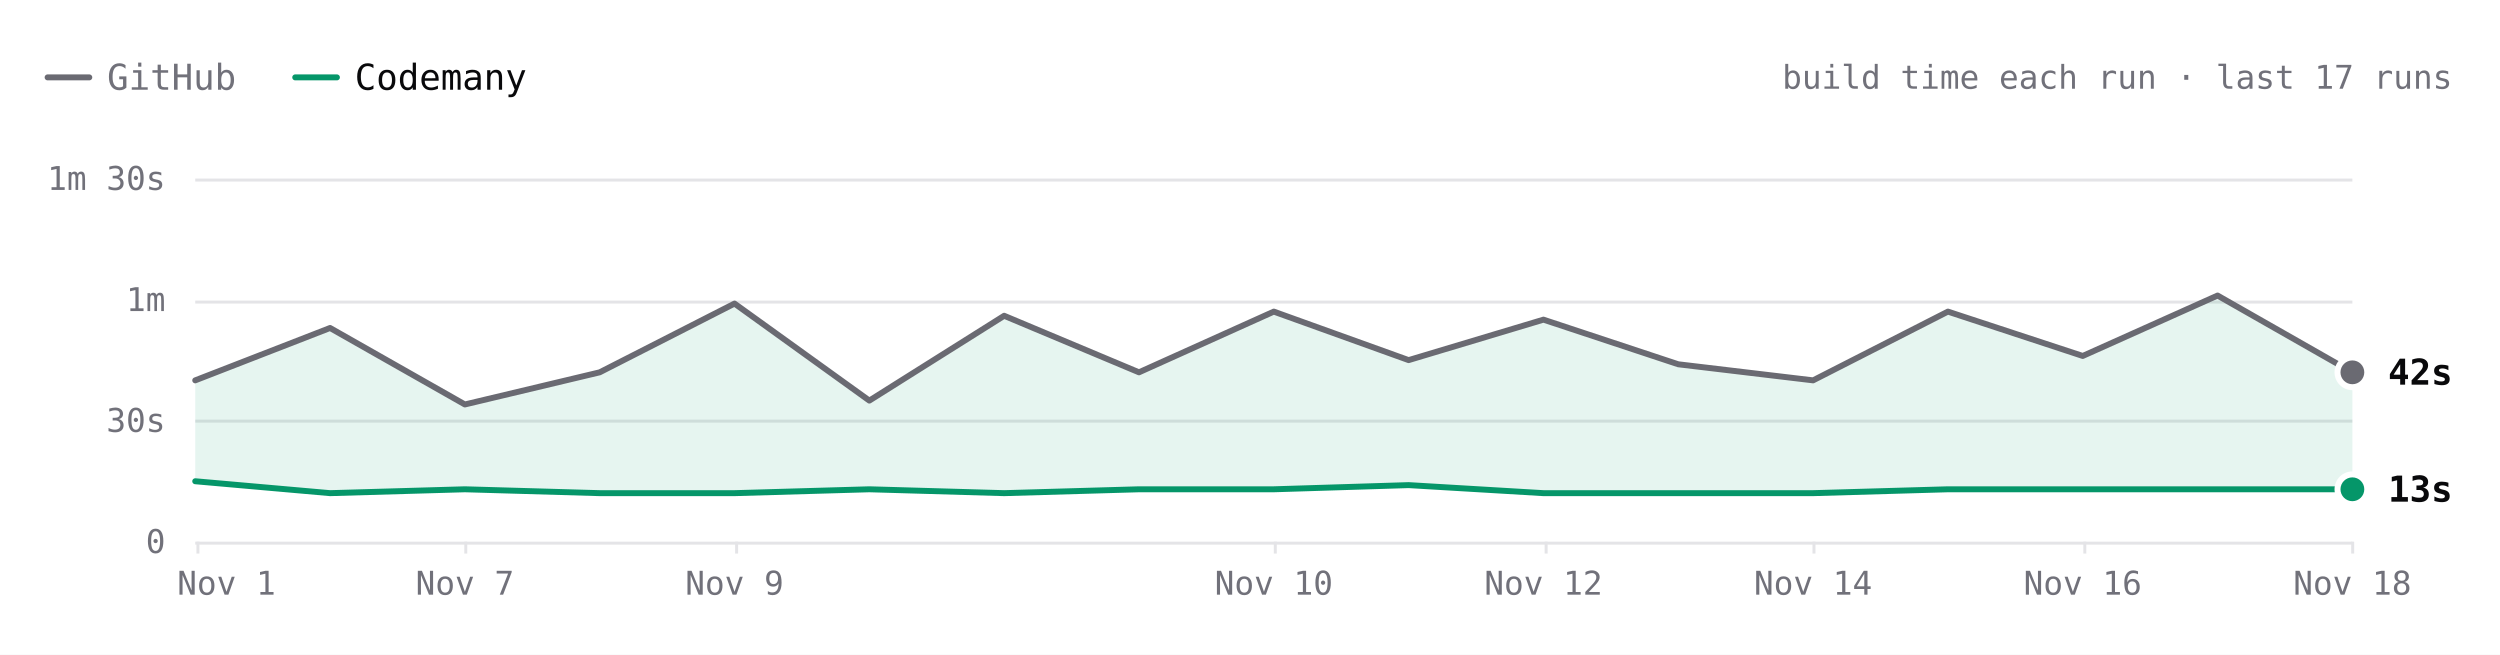
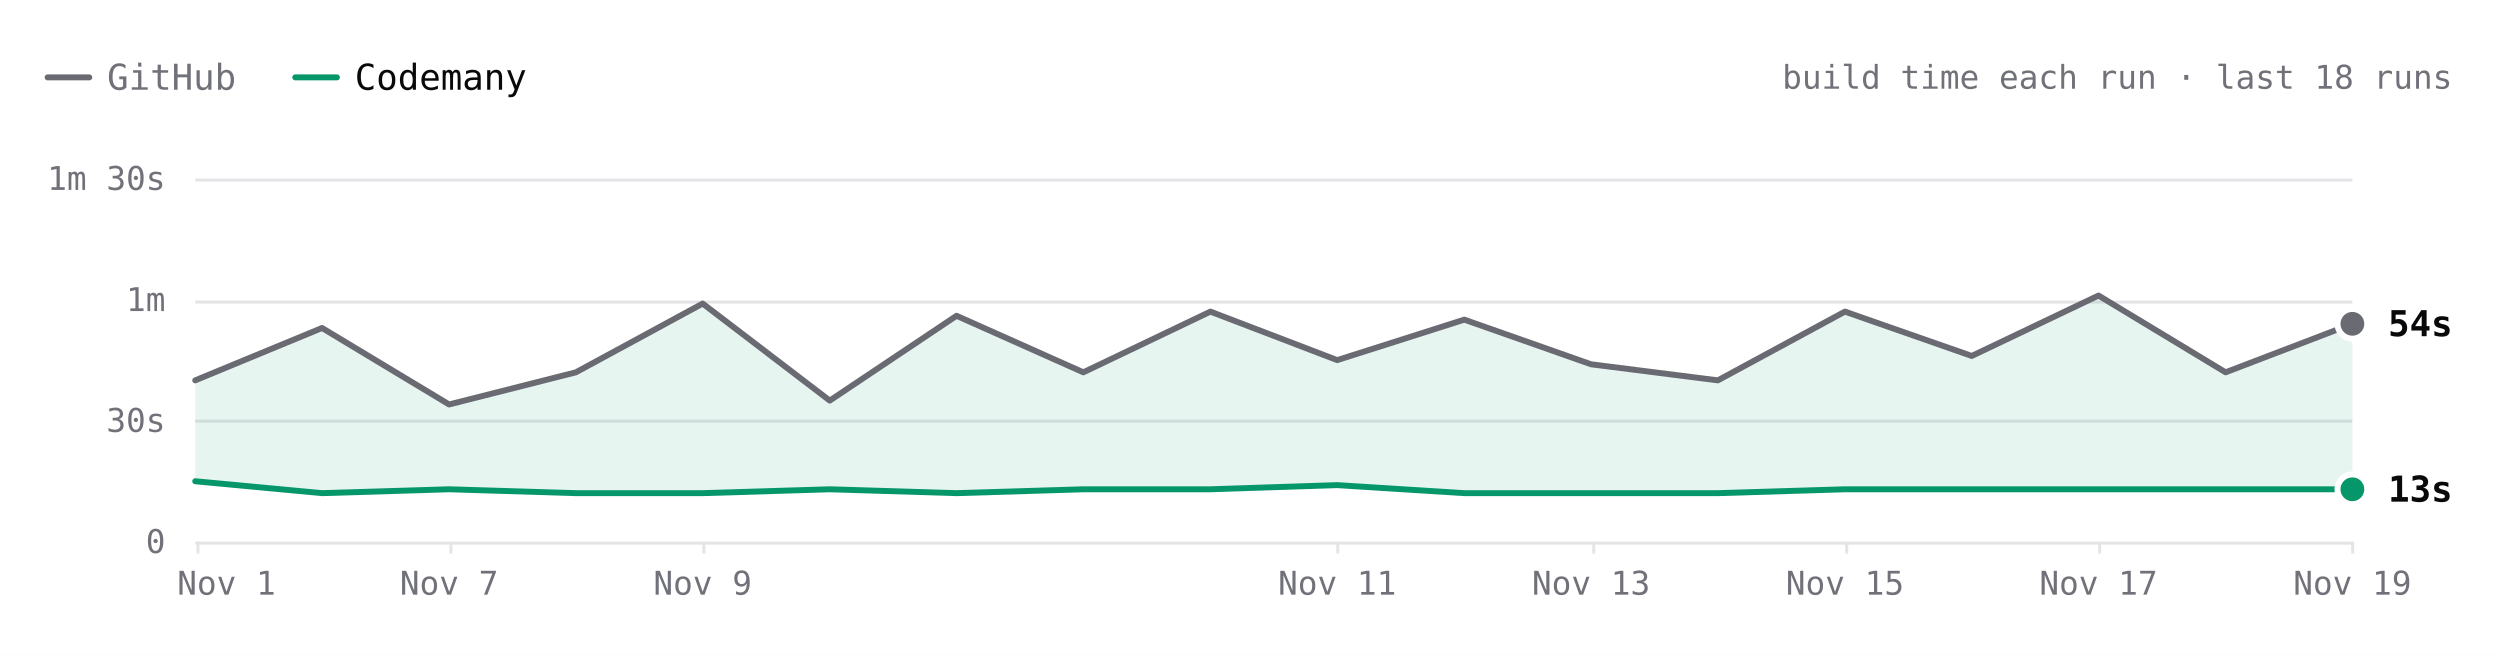
- <svg xmlns="http://www.w3.org/2000/svg" viewBox="0 0 840 220" width="840" height="220" role="img" aria-label="ripgrep build time each run over the last 17 runs. Latest: GitHub 42s, Codemany 13s. Overall: 3.5× faster." font-family="'JetBrains Mono', ui-monospace, SFMono-Regular, Menlo, monospace" style="max-width:100%;height:auto;font-variant-numeric:tabular-nums">
+ <svg xmlns="http://www.w3.org/2000/svg" viewBox="0 0 840 220" width="840" height="220" role="img" aria-label="ripgrep build time each run over the last 18 runs. Latest: GitHub 54s, Codemany 13s. Overall: 3.5× faster." font-family="'JetBrains Mono', ui-monospace, SFMono-Regular, Menlo, monospace" style="max-width:100%;height:auto;font-variant-numeric:tabular-nums">
  <rect width="840" height="220" fill="#ffffff" />
  <path d="M16 26h14" stroke="#6a6a72" stroke-width="2" stroke-linecap="round" />
  <text x="36" y="26" font-size="12" fill="#71717a" dominant-baseline="central">GitHub</text>
  <path d="M99.2 26h14" stroke="#059669" stroke-width="2" stroke-linecap="round" />
  <text x="119.2" y="26" font-size="12" fill="#09090b" dominant-baseline="central">Codemany</text>
-   <text x="824" y="26" font-size="11" fill="#71717a" text-anchor="end" dominant-baseline="central">build time each run · last 17 runs</text>
+   <text x="824" y="26" font-size="11" fill="#71717a" text-anchor="end" dominant-baseline="central">build time each run · last 18 runs</text>
  <path d="M65.6 182.5L790.4 182.5" stroke="#e4e4e7" stroke-width="1" fill="none" />
  <text x="55.6" y="182" font-size="11" fill="#71717a" text-anchor="end" dominant-baseline="central">0</text>
  <path d="M65.6 141.5L790.4 141.5" stroke="#e4e4e7" stroke-width="1" fill="none" />
  <text x="55.6" y="141.3" font-size="11" fill="#71717a" text-anchor="end" dominant-baseline="central">30s</text>
  <path d="M65.6 101.5L790.4 101.5" stroke="#e4e4e7" stroke-width="1" fill="none" />
  <text x="55.6" y="100.7" font-size="11" fill="#71717a" text-anchor="end" dominant-baseline="central">1m</text>
  <path d="M65.6 60.5L790.4 60.5" stroke="#e4e4e7" stroke-width="1" fill="none" />
  <text x="55.6" y="60" font-size="11" fill="#71717a" text-anchor="end" dominant-baseline="central">1m 30s</text>
  <path d="M790.5 182L790.5 186" stroke="#e4e4e7" stroke-width="1" fill="none" />
-   <text x="790.4" y="196" font-size="11" fill="#71717a" text-anchor="middle" dominant-baseline="central">Nov 18</text>
-   <path d="M700.5 182L700.5 186" stroke="#e4e4e7" stroke-width="1" fill="none" />
-   <text x="699.8" y="196" font-size="11" fill="#71717a" text-anchor="middle" dominant-baseline="central">Nov 16</text>
-   <path d="M609.5 182L609.5 186" stroke="#e4e4e7" stroke-width="1" fill="none" />
-   <text x="609.2" y="196" font-size="11" fill="#71717a" text-anchor="middle" dominant-baseline="central">Nov 14</text>
-   <path d="M519.5 182L519.5 186" stroke="#e4e4e7" stroke-width="1" fill="none" />
-   <text x="518.6" y="196" font-size="11" fill="#71717a" text-anchor="middle" dominant-baseline="central">Nov 12</text>
-   <path d="M428.5 182L428.5 186" stroke="#e4e4e7" stroke-width="1" fill="none" />
-   <text x="428" y="196" font-size="11" fill="#71717a" text-anchor="middle" dominant-baseline="central">Nov 10</text>
-   <path d="M247.5 182L247.5 186" stroke="#e4e4e7" stroke-width="1" fill="none" />
-   <text x="246.8" y="196" font-size="11" fill="#71717a" text-anchor="middle" dominant-baseline="central">Nov 9</text>
-   <path d="M156.5 182L156.5 186" stroke="#e4e4e7" stroke-width="1" fill="none" />
-   <text x="156.2" y="196" font-size="11" fill="#71717a" text-anchor="middle" dominant-baseline="central">Nov 7</text>
+   <text x="790.4" y="196" font-size="11" fill="#71717a" text-anchor="middle" dominant-baseline="central">Nov 19</text>
+   <path d="M705.5 182L705.5 186" stroke="#e4e4e7" stroke-width="1" fill="none" />
+   <text x="705.1" y="196" font-size="11" fill="#71717a" text-anchor="middle" dominant-baseline="central">Nov 17</text>
+   <path d="M620.5 182L620.5 186" stroke="#e4e4e7" stroke-width="1" fill="none" />
+   <text x="619.9" y="196" font-size="11" fill="#71717a" text-anchor="middle" dominant-baseline="central">Nov 15</text>
+   <path d="M535.5 182L535.5 186" stroke="#e4e4e7" stroke-width="1" fill="none" />
+   <text x="534.6" y="196" font-size="11" fill="#71717a" text-anchor="middle" dominant-baseline="central">Nov 13</text>
+   <path d="M449.5 182L449.5 186" stroke="#e4e4e7" stroke-width="1" fill="none" />
+   <text x="449.3" y="196" font-size="11" fill="#71717a" text-anchor="middle" dominant-baseline="central">Nov 11</text>
+   <path d="M236.5 182L236.5 186" stroke="#e4e4e7" stroke-width="1" fill="none" />
+   <text x="236.1" y="196" font-size="11" fill="#71717a" text-anchor="middle" dominant-baseline="central">Nov 9</text>
+   <path d="M151.5 182L151.5 186" stroke="#e4e4e7" stroke-width="1" fill="none" />
+   <text x="150.9" y="196" font-size="11" fill="#71717a" text-anchor="middle" dominant-baseline="central">Nov 7</text>
  <path d="M66.5 182L66.5 186" stroke="#e4e4e7" stroke-width="1" fill="none" />
  <text x="76.1" y="196" font-size="11" fill="#71717a" text-anchor="middle" dominant-baseline="central">Nov 1</text>
-   <path d="M65.6 127.8L110.9 110.2L156.2 135.9L201.5 125.1L246.8 102L292.1 134.6L337.4 106.1L382.7 125.1L428 104.7L473.3 121L518.6 107.4L563.9 122.4L609.2 127.8L654.5 104.7L699.8 119.6L745.1 99.3L790.4 125.1L790.4 164.4L745.1 164.4L699.8 164.4L654.5 164.4L609.2 165.7L563.9 165.7L518.6 165.7L473.3 163L428 164.4L382.7 164.4L337.4 165.7L292.1 164.4L246.8 165.7L201.5 165.7L156.2 164.4L110.9 165.7L65.6 161.7Z" fill="rgba(5,150,105,0.10)" />
-   <path d="M65.6 127.8L110.9 110.2L156.2 135.9L201.5 125.1L246.8 102L292.1 134.6L337.4 106.1L382.7 125.1L428 104.7L473.3 121L518.6 107.4L563.9 122.4L609.2 127.8L654.5 104.7L699.8 119.6L745.1 99.3L790.4 125.1" fill="none" stroke="#6a6a72" stroke-width="2" stroke-linecap="round" stroke-linejoin="round" />
-   <path d="M65.6 161.7L110.9 165.7L156.2 164.4L201.5 165.7L246.8 165.7L292.1 164.4L337.4 165.7L382.7 164.4L428 164.4L473.3 163L518.6 165.7L563.9 165.7L609.2 165.7L654.5 164.4L699.8 164.4L745.1 164.4L790.4 164.4" fill="none" stroke="#059669" stroke-width="2" stroke-linecap="round" stroke-linejoin="round" />
-   <circle cx="790.4" cy="125.1" r="6" fill="#ffffff" />
-   <circle cx="790.4" cy="125.1" r="4" fill="#6a6a72" />
-   <text x="802.4" y="125.1" font-size="12" fill="#09090b" font-weight="600" dominant-baseline="central">42s</text>
+   <path d="M65.6 127.8L108.2 110.2L150.9 135.9L193.5 125.1L236.1 102L278.8 134.6L321.4 106.1L364 125.1L406.7 104.7L449.3 121L492 107.4L534.6 122.4L577.2 127.8L619.9 104.7L662.5 119.6L705.1 99.3L747.8 125.1L790.4 108.8L790.4 164.4L747.8 164.4L705.1 164.4L662.5 164.4L619.9 164.4L577.2 165.7L534.6 165.7L492 165.7L449.3 163L406.7 164.4L364 164.4L321.4 165.7L278.8 164.4L236.1 165.7L193.5 165.7L150.9 164.4L108.2 165.7L65.6 161.7Z" fill="rgba(5,150,105,0.10)" />
+   <path d="M65.6 127.8L108.2 110.2L150.9 135.9L193.5 125.1L236.1 102L278.8 134.6L321.4 106.1L364 125.1L406.7 104.7L449.3 121L492 107.4L534.6 122.4L577.2 127.8L619.9 104.7L662.5 119.6L705.1 99.3L747.8 125.1L790.4 108.8" fill="none" stroke="#6a6a72" stroke-width="2" stroke-linecap="round" stroke-linejoin="round" />
+   <path d="M65.6 161.7L108.2 165.7L150.9 164.4L193.5 165.7L236.1 165.7L278.8 164.4L321.4 165.7L364 164.4L406.7 164.4L449.3 163L492 165.7L534.6 165.7L577.2 165.7L619.9 164.4L662.5 164.4L705.1 164.4L747.8 164.4L790.4 164.4" fill="none" stroke="#059669" stroke-width="2" stroke-linecap="round" stroke-linejoin="round" />
+   <circle cx="790.4" cy="108.8" r="6" fill="#ffffff" />
+   <circle cx="790.4" cy="108.8" r="4" fill="#6a6a72" />
+   <text x="802.4" y="108.8" font-size="12" fill="#09090b" font-weight="600" dominant-baseline="central">54s</text>
  <circle cx="790.4" cy="164.4" r="6" fill="#ffffff" />
  <circle cx="790.4" cy="164.4" r="4" fill="#059669" />
  <text x="802.4" y="164.4" font-size="12" fill="#09090b" font-weight="600" dominant-baseline="central">13s</text>
  <circle class="bench-mark" cx="65.6" cy="127.8" r="12" fill="#ffffff" fill-opacity="0" data-tip="ripgrep · GitHub · 40s · Nov 1, 14:10 UTC" data-href="https://github.com/codemanyhq/bench-private/actions/runs/41357757246/job/125001439235" style="cursor:pointer" />
  <circle class="bench-mark" cx="65.6" cy="161.7" r="12" fill="#ffffff" fill-opacity="0" data-tip="ripgrep · Codemany · 15s · Nov 1, 14:10 UTC" data-href="https://github.com/codemanyhq/bench/actions/runs/41189686531/job/124809425428" style="cursor:pointer" />
-   <circle class="bench-mark" cx="110.9" cy="110.2" r="12" fill="#ffffff" fill-opacity="0" data-tip="ripgrep · GitHub · 53s · Nov 4, 10:58 UTC" data-href="https://github.com/codemanyhq/bench-private/actions/runs/41834014108/job/126588227357" style="cursor:pointer" />
-   <circle class="bench-mark" cx="110.9" cy="165.7" r="12" fill="#ffffff" fill-opacity="0" data-tip="ripgrep · Codemany · 12s · Nov 4, 10:58 UTC" data-href="https://github.com/codemanyhq/bench/actions/runs/41817717722/job/126532686655" style="cursor:pointer" />
-   <circle class="bench-mark" cx="156.2" cy="135.9" r="12" fill="#ffffff" fill-opacity="0" data-tip="ripgrep · GitHub · 34s · Nov 7, 05:27 UTC" data-href="https://github.com/codemanyhq/bench-private/actions/runs/42342779574/job/128313955235" style="cursor:pointer" />
-   <circle class="bench-mark" cx="156.2" cy="164.4" r="12" fill="#ffffff" fill-opacity="0" data-tip="ripgrep · Codemany · 13s · Nov 7, 05:27 UTC" data-href="https://github.com/codemanyhq/bench/actions/runs/42363100897/job/128383591997" style="cursor:pointer" />
-   <circle class="bench-mark" cx="201.5" cy="125.1" r="12" fill="#ffffff" fill-opacity="0" data-tip="ripgrep · GitHub · 42s · Nov 8, 10:26 UTC" data-href="https://github.com/codemanyhq/bench-private/actions/runs/42477866952/job/128905511617" style="cursor:pointer" />
-   <circle class="bench-mark" cx="201.5" cy="165.7" r="12" fill="#ffffff" fill-opacity="0" data-tip="ripgrep · Codemany · 12s · Nov 8, 10:26 UTC" data-href="https://github.com/codemanyhq/bench/actions/runs/42471415877/job/128905519326" style="cursor:pointer" />
-   <circle class="bench-mark" cx="246.8" cy="102" r="12" fill="#ffffff" fill-opacity="0" data-tip="ripgrep · GitHub · 59s · Nov 9, 11:36 UTC" data-href="https://github.com/codemanyhq/bench-private/actions/runs/42629210782/job/129200880861" style="cursor:pointer" />
-   <circle class="bench-mark" cx="246.8" cy="165.7" r="12" fill="#ffffff" fill-opacity="0" data-tip="ripgrep · Codemany · 12s · Nov 9, 11:36 UTC" data-href="https://github.com/codemanyhq/bench/actions/runs/42610365978/job/129324847221" style="cursor:pointer" />
-   <circle class="bench-mark" cx="292.1" cy="134.6" r="12" fill="#ffffff" fill-opacity="0" data-tip="ripgrep · GitHub · 35s · Nov 9, 17:39 UTC" data-href="https://github.com/codemanyhq/bench-private/actions/runs/42666683657/job/129332199402" style="cursor:pointer" />
-   <circle class="bench-mark" cx="292.1" cy="164.4" r="12" fill="#ffffff" fill-opacity="0" data-tip="ripgrep · Codemany · 13s · Nov 9, 17:39 UTC" data-href="https://github.com/codemanyhq/bench/actions/runs/42666681693/job/129350880358" style="cursor:pointer" />
-   <circle class="bench-mark" cx="337.4" cy="106.1" r="12" fill="#ffffff" fill-opacity="0" data-tip="ripgrep · GitHub · 56s · Nov 9, 18:24 UTC" data-href="https://github.com/codemanyhq/bench-private/actions/runs/42673660556/job/129350955259" style="cursor:pointer" />
-   <circle class="bench-mark" cx="337.4" cy="165.7" r="12" fill="#ffffff" fill-opacity="0" data-tip="ripgrep · Codemany · 12s · Nov 9, 18:24 UTC" data-href="https://github.com/codemanyhq/bench/actions/runs/42674474739/job/129403436271" style="cursor:pointer" />
-   <circle class="bench-mark" cx="382.7" cy="125.1" r="12" fill="#ffffff" fill-opacity="0" data-tip="ripgrep · GitHub · 42s · Nov 9, 18:46 UTC" data-href="https://github.com/codemanyhq/bench-private/actions/runs/42677014514/job/129361080867" style="cursor:pointer" />
-   <circle class="bench-mark" cx="382.7" cy="164.4" r="12" fill="#ffffff" fill-opacity="0" data-tip="ripgrep · Codemany · 13s · Nov 9, 18:46 UTC" data-href="https://github.com/codemanyhq/bench/actions/runs/42681122621/job/129405993088" style="cursor:pointer" />
-   <circle class="bench-mark" cx="428" cy="104.7" r="12" fill="#ffffff" fill-opacity="0" data-tip="ripgrep · GitHub · 57s · Nov 10, 11:15 UTC" data-href="https://github.com/codemanyhq/bench-private/actions/runs/42824521252/job/129858446915" style="cursor:pointer" />
-   <circle class="bench-mark" cx="428" cy="164.4" r="12" fill="#ffffff" fill-opacity="0" data-tip="ripgrep · Codemany · 13s · Nov 10, 11:15 UTC" data-href="https://github.com/codemanyhq/bench/actions/runs/42805942110/job/129816048753" style="cursor:pointer" />
-   <circle class="bench-mark" cx="473.3" cy="121" r="12" fill="#ffffff" fill-opacity="0" data-tip="ripgrep · GitHub · 45s · Nov 11, 11:00 UTC" data-href="https://github.com/codemanyhq/bench-private/actions/runs/43022642066/job/130529430271" style="cursor:pointer" />
-   <circle class="bench-mark" cx="473.3" cy="163" r="12" fill="#ffffff" fill-opacity="0" data-tip="ripgrep · Codemany · 14s · Nov 11, 11:00 UTC" data-href="https://github.com/codemanyhq/bench/actions/runs/43008288526/job/130481245052" style="cursor:pointer" />
-   <circle class="bench-mark" cx="518.6" cy="107.4" r="12" fill="#ffffff" fill-opacity="0" data-tip="ripgrep · GitHub · 55s · Nov 12, 11:16 UTC" data-href="https://github.com/codemanyhq/bench-private/actions/runs/43230100176/job/131222905185" style="cursor:pointer" />
-   <circle class="bench-mark" cx="518.6" cy="165.7" r="12" fill="#ffffff" fill-opacity="0" data-tip="ripgrep · Codemany · 12s · Nov 12, 11:16 UTC" data-href="https://github.com/codemanyhq/bench/actions/runs/43207720663/job/131168847685" style="cursor:pointer" />
-   <circle class="bench-mark" cx="563.9" cy="122.4" r="12" fill="#ffffff" fill-opacity="0" data-tip="ripgrep · GitHub · 44s · Nov 13, 11:02 UTC" data-href="https://github.com/codemanyhq/bench-private/actions/runs/43430424059/job/131902291702" style="cursor:pointer" />
-   <circle class="bench-mark" cx="563.9" cy="165.7" r="12" fill="#ffffff" fill-opacity="0" data-tip="ripgrep · Codemany · 12s · Nov 13, 11:02 UTC" data-href="https://github.com/codemanyhq/bench/actions/runs/43413705429/job/131866218795" style="cursor:pointer" />
-   <circle class="bench-mark" cx="609.2" cy="127.8" r="12" fill="#ffffff" fill-opacity="0" data-tip="ripgrep · GitHub · 40s · Nov 14, 10:29 UTC" data-href="https://github.com/codemanyhq/bench-private/actions/runs/43593333129/job/132442539370" style="cursor:pointer" />
-   <circle class="bench-mark" cx="609.2" cy="165.7" r="12" fill="#ffffff" fill-opacity="0" data-tip="ripgrep · Codemany · 12s · Nov 14, 10:29 UTC" data-href="https://github.com/codemanyhq/bench/actions/runs/43585486170/job/132429815301" style="cursor:pointer" />
-   <circle class="bench-mark" cx="654.5" cy="104.7" r="12" fill="#ffffff" fill-opacity="0" data-tip="ripgrep · GitHub · 57s · Nov 15, 10:57 UTC" data-href="https://github.com/codemanyhq/bench-private/actions/runs/43715351365/job/132815615518" style="cursor:pointer" />
-   <circle class="bench-mark" cx="654.5" cy="164.4" r="12" fill="#ffffff" fill-opacity="0" data-tip="ripgrep · Codemany · 13s · Nov 15, 10:57 UTC" data-href="https://github.com/codemanyhq/bench/actions/runs/43706507355/job/132822687913" style="cursor:pointer" />
-   <circle class="bench-mark" cx="699.8" cy="119.6" r="12" fill="#ffffff" fill-opacity="0" data-tip="ripgrep · GitHub · 46s · Nov 16, 11:24 UTC" data-href="https://github.com/codemanyhq/bench-private/actions/runs/43877330479/job/133333759443" style="cursor:pointer" />
-   <circle class="bench-mark" cx="699.8" cy="164.4" r="12" fill="#ffffff" fill-opacity="0" data-tip="ripgrep · Codemany · 13s · Nov 16, 11:24 UTC" data-href="https://github.com/codemanyhq/bench/actions/runs/43857353010/job/133286973339" style="cursor:pointer" />
-   <circle class="bench-mark" cx="745.1" cy="99.3" r="12" fill="#ffffff" fill-opacity="0" data-tip="ripgrep · GitHub · 1m 01s · Nov 17, 11:55 UTC" data-href="https://github.com/codemanyhq/bench-private/actions/runs/44102053914/job/134104450213" style="cursor:pointer" />
-   <circle class="bench-mark" cx="745.1" cy="164.4" r="12" fill="#ffffff" fill-opacity="0" data-tip="ripgrep · Codemany · 13s · Nov 17, 11:55 UTC" data-href="https://github.com/codemanyhq/bench/actions/runs/44078241580/job/134021805588" style="cursor:pointer" />
-   <circle class="bench-mark" cx="790.4" cy="125.1" r="12" fill="#ffffff" fill-opacity="0" data-tip="ripgrep · GitHub · 42s · Nov 18, 11:45 UTC" data-href="https://github.com/codemanyhq/bench-private/actions/runs/44318872644/job/134852270224" style="cursor:pointer" />
-   <circle class="bench-mark" cx="790.4" cy="164.4" r="12" fill="#ffffff" fill-opacity="0" data-tip="ripgrep · Codemany · 13s · Nov 18, 11:45 UTC" data-href="https://github.com/codemanyhq/bench/actions/runs/44297512815/job/134805349607" style="cursor:pointer" />
+   <circle class="bench-mark" cx="108.2" cy="110.2" r="12" fill="#ffffff" fill-opacity="0" data-tip="ripgrep · GitHub · 53s · Nov 4, 10:58 UTC" data-href="https://github.com/codemanyhq/bench-private/actions/runs/41834014108/job/126588227357" style="cursor:pointer" />
+   <circle class="bench-mark" cx="108.2" cy="165.7" r="12" fill="#ffffff" fill-opacity="0" data-tip="ripgrep · Codemany · 12s · Nov 4, 10:58 UTC" data-href="https://github.com/codemanyhq/bench/actions/runs/41817717722/job/126532686655" style="cursor:pointer" />
+   <circle class="bench-mark" cx="150.9" cy="135.9" r="12" fill="#ffffff" fill-opacity="0" data-tip="ripgrep · GitHub · 34s · Nov 7, 05:27 UTC" data-href="https://github.com/codemanyhq/bench-private/actions/runs/42342779574/job/128313955235" style="cursor:pointer" />
+   <circle class="bench-mark" cx="150.9" cy="164.4" r="12" fill="#ffffff" fill-opacity="0" data-tip="ripgrep · Codemany · 13s · Nov 7, 05:27 UTC" data-href="https://github.com/codemanyhq/bench/actions/runs/42363100897/job/128383591997" style="cursor:pointer" />
+   <circle class="bench-mark" cx="193.5" cy="125.1" r="12" fill="#ffffff" fill-opacity="0" data-tip="ripgrep · GitHub · 42s · Nov 8, 10:26 UTC" data-href="https://github.com/codemanyhq/bench-private/actions/runs/42477866952/job/128905511617" style="cursor:pointer" />
+   <circle class="bench-mark" cx="193.5" cy="165.7" r="12" fill="#ffffff" fill-opacity="0" data-tip="ripgrep · Codemany · 12s · Nov 8, 10:26 UTC" data-href="https://github.com/codemanyhq/bench/actions/runs/42471415877/job/128905519326" style="cursor:pointer" />
+   <circle class="bench-mark" cx="236.1" cy="102" r="12" fill="#ffffff" fill-opacity="0" data-tip="ripgrep · GitHub · 59s · Nov 9, 11:36 UTC" data-href="https://github.com/codemanyhq/bench-private/actions/runs/42629210782/job/129200880861" style="cursor:pointer" />
+   <circle class="bench-mark" cx="236.1" cy="165.7" r="12" fill="#ffffff" fill-opacity="0" data-tip="ripgrep · Codemany · 12s · Nov 9, 11:36 UTC" data-href="https://github.com/codemanyhq/bench/actions/runs/42610365978/job/129324847221" style="cursor:pointer" />
+   <circle class="bench-mark" cx="278.8" cy="134.6" r="12" fill="#ffffff" fill-opacity="0" data-tip="ripgrep · GitHub · 35s · Nov 9, 17:39 UTC" data-href="https://github.com/codemanyhq/bench-private/actions/runs/42666683657/job/129332199402" style="cursor:pointer" />
+   <circle class="bench-mark" cx="278.8" cy="164.4" r="12" fill="#ffffff" fill-opacity="0" data-tip="ripgrep · Codemany · 13s · Nov 9, 17:39 UTC" data-href="https://github.com/codemanyhq/bench/actions/runs/42666681693/job/129350880358" style="cursor:pointer" />
+   <circle class="bench-mark" cx="321.4" cy="106.1" r="12" fill="#ffffff" fill-opacity="0" data-tip="ripgrep · GitHub · 56s · Nov 9, 18:24 UTC" data-href="https://github.com/codemanyhq/bench-private/actions/runs/42673660556/job/129350955259" style="cursor:pointer" />
+   <circle class="bench-mark" cx="321.4" cy="165.7" r="12" fill="#ffffff" fill-opacity="0" data-tip="ripgrep · Codemany · 12s · Nov 9, 18:24 UTC" data-href="https://github.com/codemanyhq/bench/actions/runs/42674474739/job/129403436271" style="cursor:pointer" />
+   <circle class="bench-mark" cx="364" cy="125.1" r="12" fill="#ffffff" fill-opacity="0" data-tip="ripgrep · GitHub · 42s · Nov 9, 18:46 UTC" data-href="https://github.com/codemanyhq/bench-private/actions/runs/42677014514/job/129361080867" style="cursor:pointer" />
+   <circle class="bench-mark" cx="364" cy="164.4" r="12" fill="#ffffff" fill-opacity="0" data-tip="ripgrep · Codemany · 13s · Nov 9, 18:46 UTC" data-href="https://github.com/codemanyhq/bench/actions/runs/42681122621/job/129405993088" style="cursor:pointer" />
+   <circle class="bench-mark" cx="406.7" cy="104.7" r="12" fill="#ffffff" fill-opacity="0" data-tip="ripgrep · GitHub · 57s · Nov 10, 11:15 UTC" data-href="https://github.com/codemanyhq/bench-private/actions/runs/42824521252/job/129858446915" style="cursor:pointer" />
+   <circle class="bench-mark" cx="406.7" cy="164.4" r="12" fill="#ffffff" fill-opacity="0" data-tip="ripgrep · Codemany · 13s · Nov 10, 11:15 UTC" data-href="https://github.com/codemanyhq/bench/actions/runs/42805942110/job/129816048753" style="cursor:pointer" />
+   <circle class="bench-mark" cx="449.3" cy="121" r="12" fill="#ffffff" fill-opacity="0" data-tip="ripgrep · GitHub · 45s · Nov 11, 11:00 UTC" data-href="https://github.com/codemanyhq/bench-private/actions/runs/43022642066/job/130529430271" style="cursor:pointer" />
+   <circle class="bench-mark" cx="449.3" cy="163" r="12" fill="#ffffff" fill-opacity="0" data-tip="ripgrep · Codemany · 14s · Nov 11, 11:00 UTC" data-href="https://github.com/codemanyhq/bench/actions/runs/43008288526/job/130481245052" style="cursor:pointer" />
+   <circle class="bench-mark" cx="492" cy="107.4" r="12" fill="#ffffff" fill-opacity="0" data-tip="ripgrep · GitHub · 55s · Nov 12, 11:16 UTC" data-href="https://github.com/codemanyhq/bench-private/actions/runs/43230100176/job/131222905185" style="cursor:pointer" />
+   <circle class="bench-mark" cx="492" cy="165.7" r="12" fill="#ffffff" fill-opacity="0" data-tip="ripgrep · Codemany · 12s · Nov 12, 11:16 UTC" data-href="https://github.com/codemanyhq/bench/actions/runs/43207720663/job/131168847685" style="cursor:pointer" />
+   <circle class="bench-mark" cx="534.6" cy="122.4" r="12" fill="#ffffff" fill-opacity="0" data-tip="ripgrep · GitHub · 44s · Nov 13, 11:02 UTC" data-href="https://github.com/codemanyhq/bench-private/actions/runs/43430424059/job/131902291702" style="cursor:pointer" />
+   <circle class="bench-mark" cx="534.6" cy="165.7" r="12" fill="#ffffff" fill-opacity="0" data-tip="ripgrep · Codemany · 12s · Nov 13, 11:02 UTC" data-href="https://github.com/codemanyhq/bench/actions/runs/43413705429/job/131866218795" style="cursor:pointer" />
+   <circle class="bench-mark" cx="577.2" cy="127.8" r="12" fill="#ffffff" fill-opacity="0" data-tip="ripgrep · GitHub · 40s · Nov 14, 10:29 UTC" data-href="https://github.com/codemanyhq/bench-private/actions/runs/43593333129/job/132442539370" style="cursor:pointer" />
+   <circle class="bench-mark" cx="577.2" cy="165.7" r="12" fill="#ffffff" fill-opacity="0" data-tip="ripgrep · Codemany · 12s · Nov 14, 10:29 UTC" data-href="https://github.com/codemanyhq/bench/actions/runs/43585486170/job/132429815301" style="cursor:pointer" />
+   <circle class="bench-mark" cx="619.9" cy="104.7" r="12" fill="#ffffff" fill-opacity="0" data-tip="ripgrep · GitHub · 57s · Nov 15, 10:57 UTC" data-href="https://github.com/codemanyhq/bench-private/actions/runs/43715351365/job/132815615518" style="cursor:pointer" />
+   <circle class="bench-mark" cx="619.9" cy="164.4" r="12" fill="#ffffff" fill-opacity="0" data-tip="ripgrep · Codemany · 13s · Nov 15, 10:57 UTC" data-href="https://github.com/codemanyhq/bench/actions/runs/43706507355/job/132822687913" style="cursor:pointer" />
+   <circle class="bench-mark" cx="662.5" cy="119.6" r="12" fill="#ffffff" fill-opacity="0" data-tip="ripgrep · GitHub · 46s · Nov 16, 11:24 UTC" data-href="https://github.com/codemanyhq/bench-private/actions/runs/43877330479/job/133333759443" style="cursor:pointer" />
+   <circle class="bench-mark" cx="662.5" cy="164.4" r="12" fill="#ffffff" fill-opacity="0" data-tip="ripgrep · Codemany · 13s · Nov 16, 11:24 UTC" data-href="https://github.com/codemanyhq/bench/actions/runs/43857353010/job/133286973339" style="cursor:pointer" />
+   <circle class="bench-mark" cx="705.1" cy="99.3" r="12" fill="#ffffff" fill-opacity="0" data-tip="ripgrep · GitHub · 1m 01s · Nov 17, 11:55 UTC" data-href="https://github.com/codemanyhq/bench-private/actions/runs/44102053914/job/134104450213" style="cursor:pointer" />
+   <circle class="bench-mark" cx="705.1" cy="164.4" r="12" fill="#ffffff" fill-opacity="0" data-tip="ripgrep · Codemany · 13s · Nov 17, 11:55 UTC" data-href="https://github.com/codemanyhq/bench/actions/runs/44078241580/job/134021805588" style="cursor:pointer" />
+   <circle class="bench-mark" cx="747.8" cy="125.1" r="12" fill="#ffffff" fill-opacity="0" data-tip="ripgrep · GitHub · 42s · Nov 18, 11:45 UTC" data-href="https://github.com/codemanyhq/bench-private/actions/runs/44318872644/job/134852270224" style="cursor:pointer" />
+   <circle class="bench-mark" cx="747.8" cy="164.4" r="12" fill="#ffffff" fill-opacity="0" data-tip="ripgrep · Codemany · 13s · Nov 18, 11:45 UTC" data-href="https://github.com/codemanyhq/bench/actions/runs/44297512815/job/134805349607" style="cursor:pointer" />
+   <circle class="bench-mark" cx="790.4" cy="108.8" r="12" fill="#ffffff" fill-opacity="0" data-tip="ripgrep · GitHub · 54s · Nov 19, 11:43 UTC" data-href="https://github.com/codemanyhq/bench-private/actions/runs/44543234216/job/135626958174" style="cursor:pointer" />
+   <circle class="bench-mark" cx="790.4" cy="164.4" r="12" fill="#ffffff" fill-opacity="0" data-tip="ripgrep · Codemany · 13s · Nov 19, 11:43 UTC" data-href="https://github.com/codemanyhq/bench/actions/runs/44517273819/job/135559404948" style="cursor:pointer" />
</svg>
